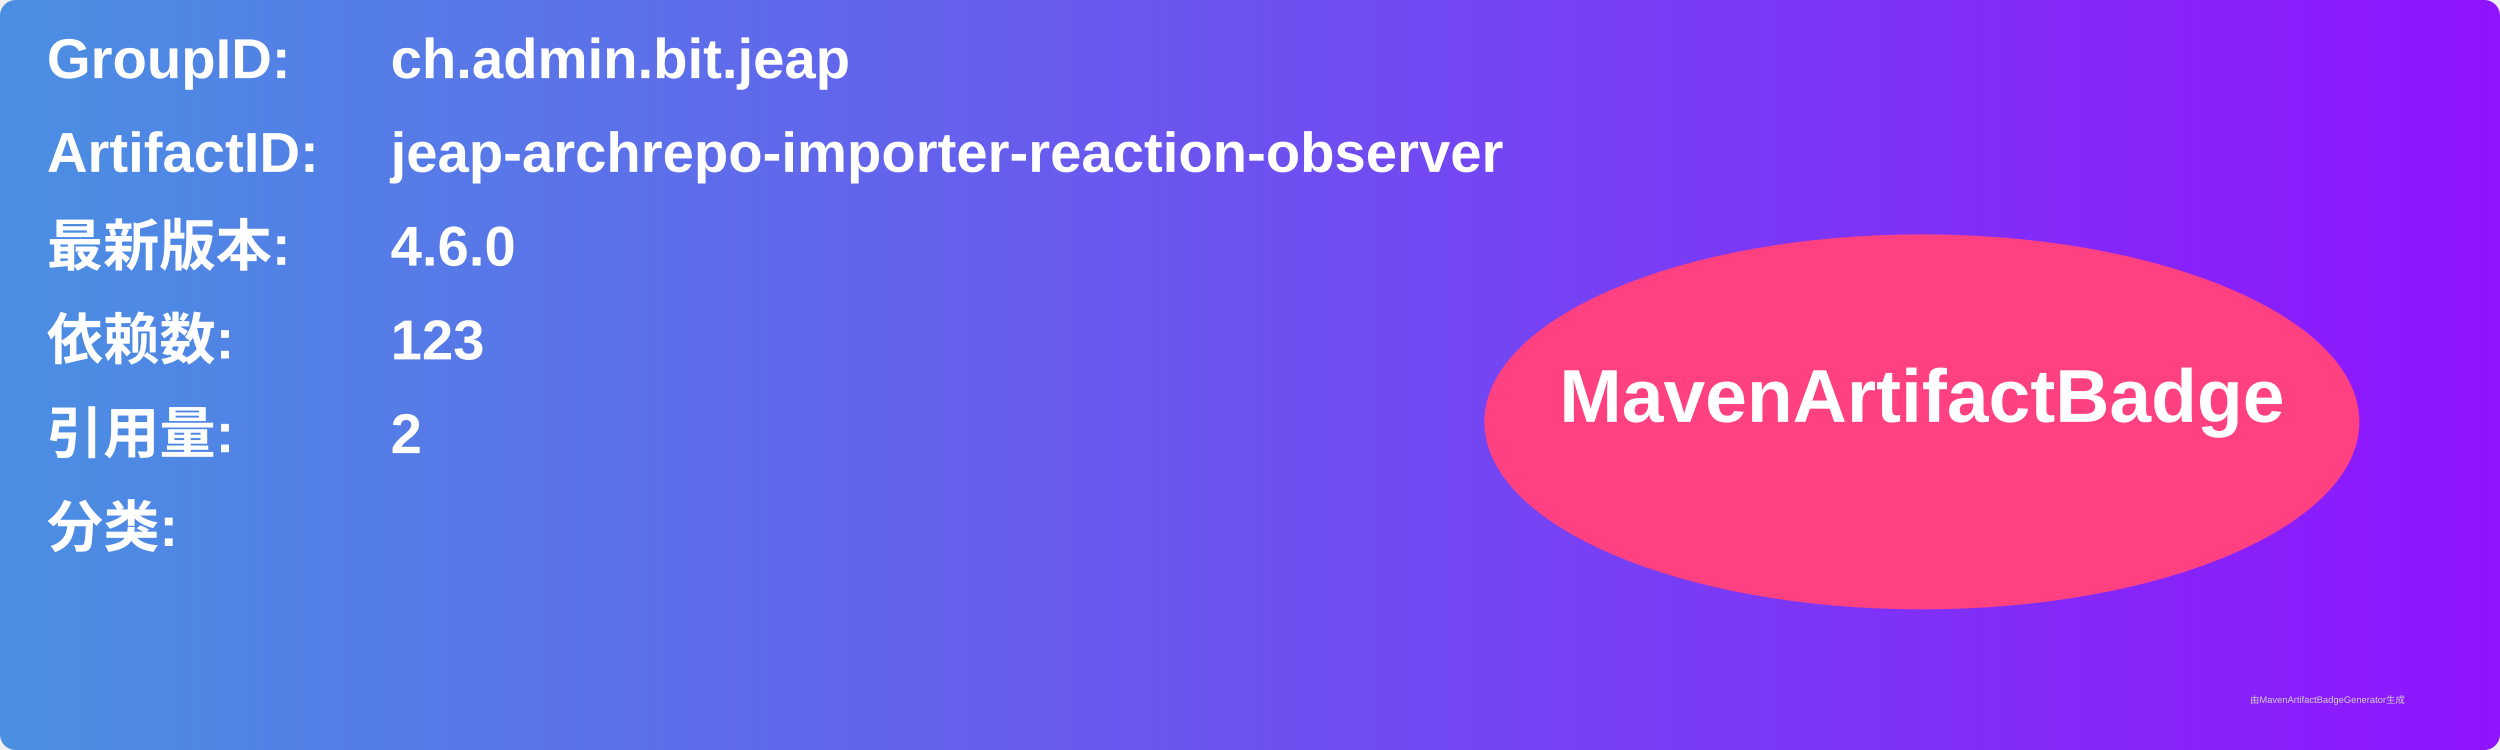
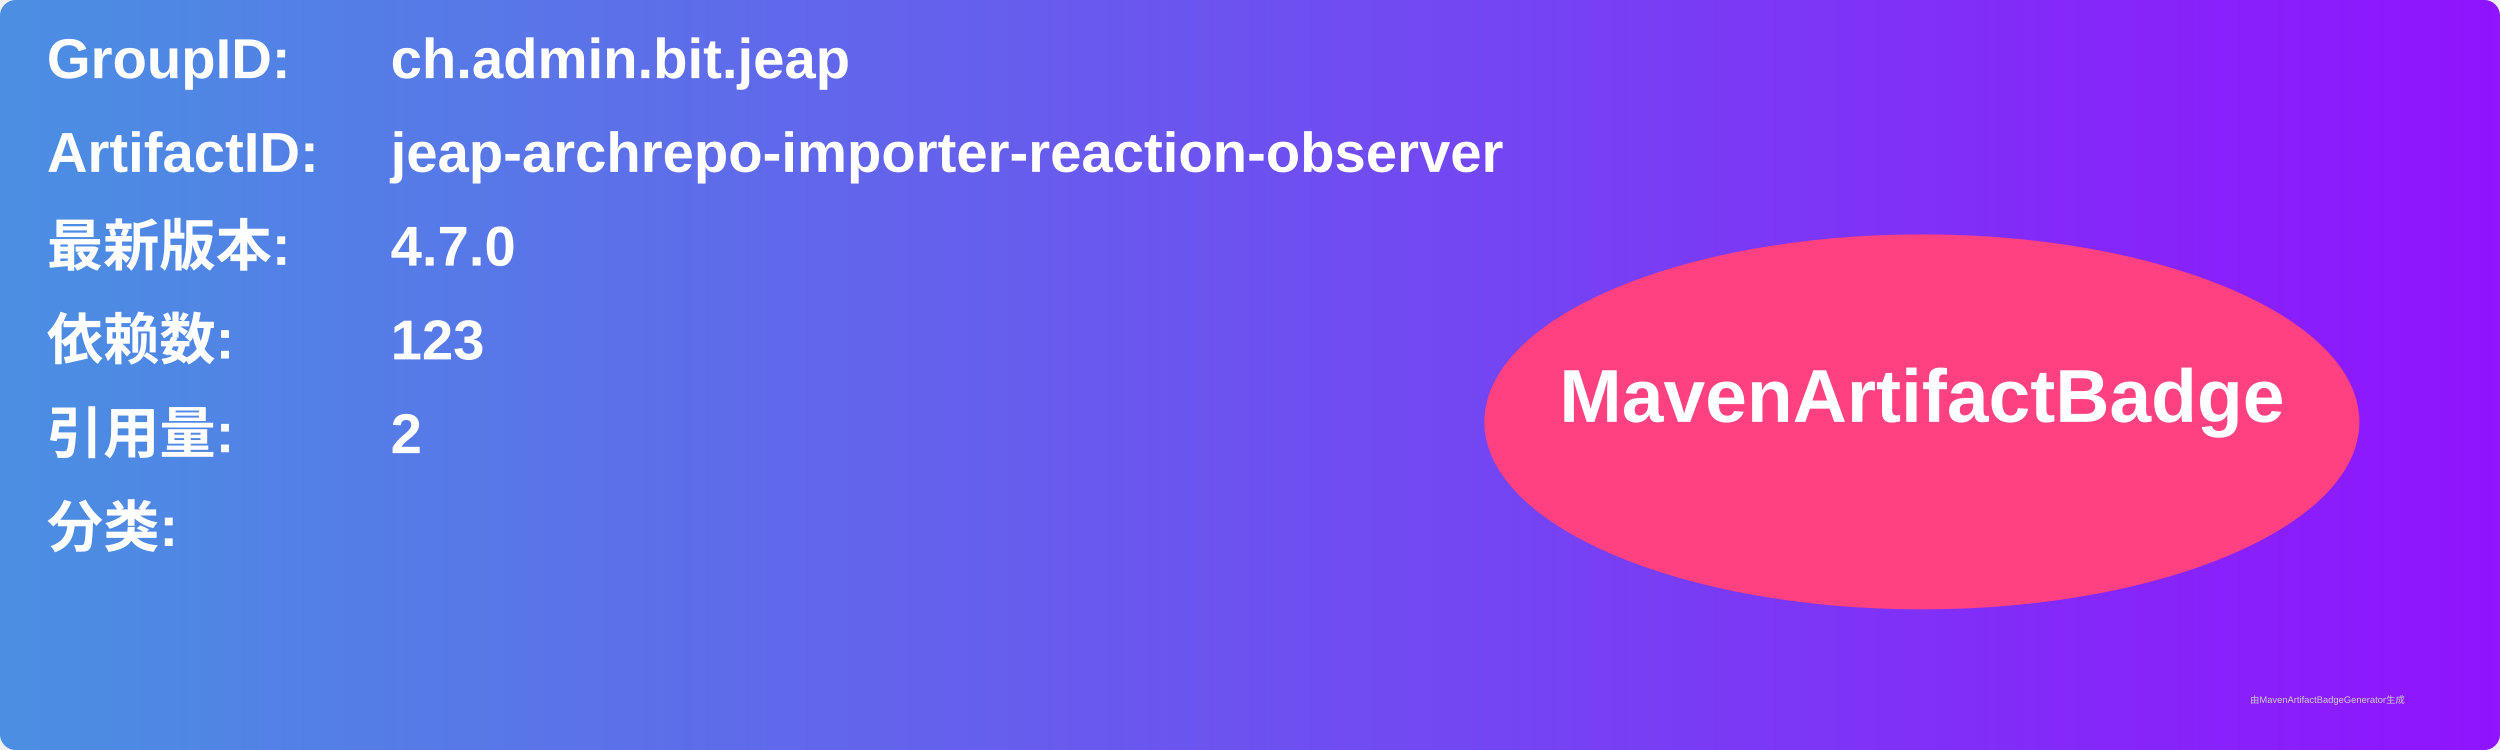
<svg xmlns="http://www.w3.org/2000/svg" width="800" height="240" viewBox="0 0 800 240">
  <linearGradient id="grad" x1="0%" y1="0%" x2="100%" y2="0%">
    <stop offset="0%" stop-color="#4a90e2" />
    <stop offset="100%" stop-color="#9013fe" />
  </linearGradient>
  <rect width="100%" height="100%" rx="5" ry="5" fill="url(#grad)" />
  <g transform="translate(15, 15)">
    <text x="0" y="10" font-family="Arial" font-size="18" fill="white" font-weight="bold" width="260">GroupID:</text>
    <text x="110" y="10" font-family="Arial" font-size="18" fill="white" font-weight="bold" width="460">ch.admin.bit.jeap</text>
    <text x="0" y="40" font-family="Arial" font-size="18" fill="white" font-weight="bold" width="260">ArtifactID:</text>
    <text x="110" y="40" font-family="Arial" font-size="18" fill="white" font-weight="bold" width="460">jeap-archrepo-importer-reaction-observer</text>
    <text x="0" y="70" font-family="Arial" font-size="18" fill="white" font-weight="bold">最新版本:</text>
    <text x="110" y="70" font-family="Arial" font-size="18" fill="white" font-weight="bold">
-       <tspan font-weight="bold">4.6.0</tspan>
+       <tspan font-weight="bold">4.7.0</tspan>
    </text>
    <text x="0" y="100" font-family="Arial" font-size="18" fill="white" font-weight="bold">依赖数: </text>
    <text x="110" y="100" font-family="Arial" font-size="18" fill="white">
      <tspan font-weight="bold">123</tspan>
    </text>
    <text x="0" y="130" font-family="Arial" font-size="18" fill="white" font-weight="bold">引用量: </text>
    <text x="110" y="130" font-family="Arial" font-size="18" fill="white">
      <tspan font-weight="bold">2</tspan>
    </text>
    <text x="0" y="160" font-family="Arial" font-size="18" fill="white" font-weight="bold">分类:</text>
    <text x="10" y="190" font-family="Arial" font-size="10" fill="white">
      <tspan font-weight="bold" />
    </text>
    <ellipse cx="600" cy="120" rx="140" ry="60" fill="#ff4081" />
    <text x="600" y="120" text-anchor="middle" font-family="Arial" font-size="24" fill="white" font-weight="bold">MavenArtifactBadge</text>
  </g>
  <text x="720" y="225" font-family="Arial" font-size="3" fill="#d0d0d0">由MavenArtifactBadgeGenerator生成</text>
</svg>
